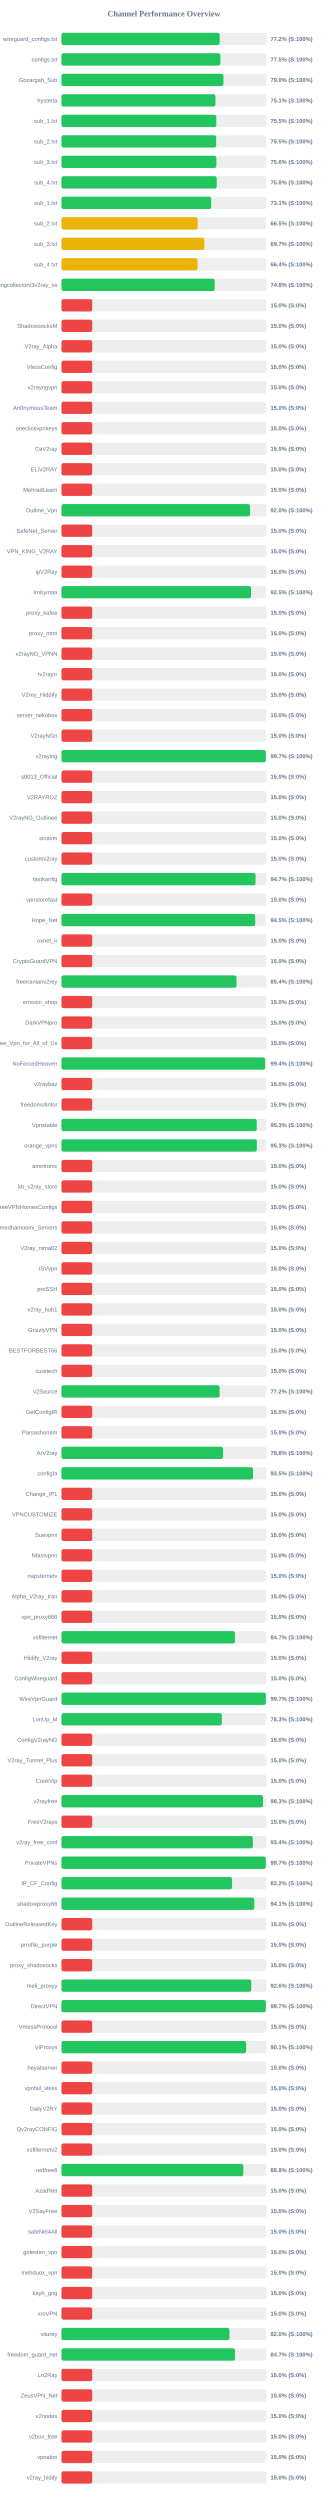
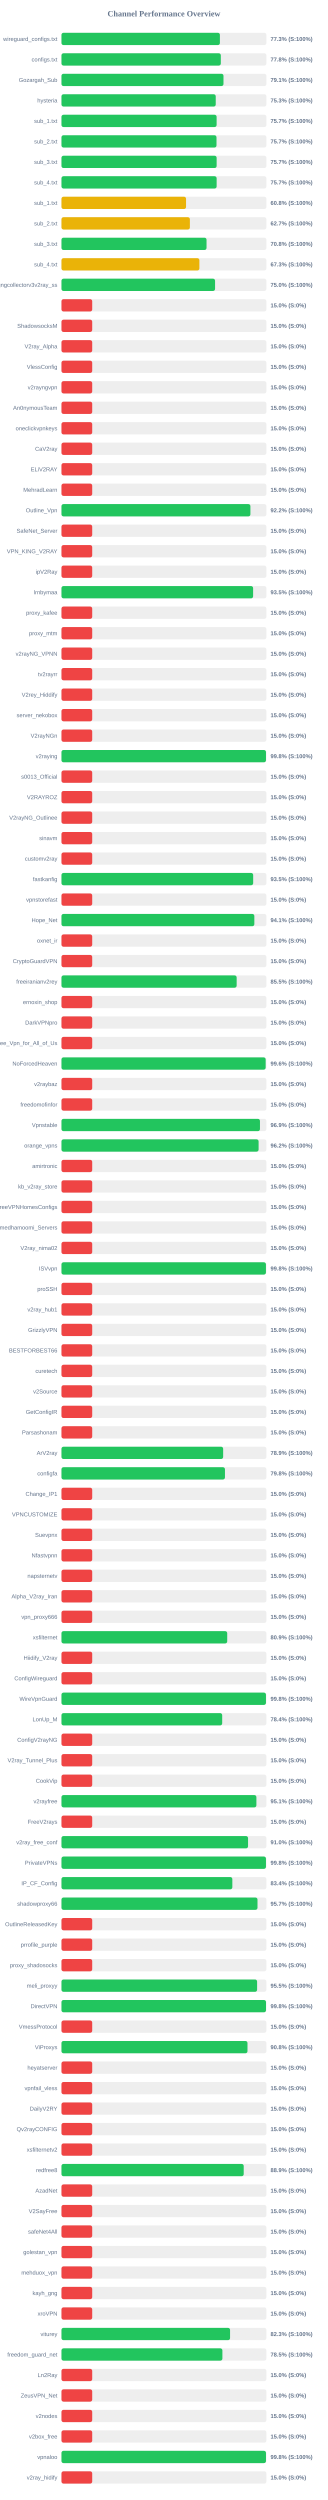
<svg xmlns="http://www.w3.org/2000/svg" width="800" height="6100" version="1.1">
  <style>
        .row { font: 14px Arial; fill: #64748b; }
        .score { font: bold 14px Arial; fill: #64748b; }
    </style>
  <text x="400" y="40" text-anchor="middle" font-size="20px" font-weight="bold" fill="#64748b">Channel Performance Overview</text>
  <rect x="150" y="80" width="500" height="30" fill="#eee" rx="5" />
-   <rect x="150" y="80" width="385.9" height="30" fill="#22c55e" rx="5" />
+   <rect x="150" y="80" width="386.55" height="30" fill="#22c55e" rx="5" />
  <text x="140" y="100" text-anchor="end" class="row">wireguard_configs.txt</text>
-   <text x="660" y="100" text-anchor="start" class="score">77.2% (S:100%)</text>
+   <text x="660" y="100" text-anchor="start" class="score">77.3% (S:100%)</text>
  <rect x="150" y="130" width="500" height="30" fill="#eee" rx="5" />
-   <rect x="150" y="130" width="387.75" height="30" fill="#22c55e" rx="5" />
+   <rect x="150" y="130" width="388.8" height="30" fill="#22c55e" rx="5" />
  <text x="140" y="150" text-anchor="end" class="row">configs.txt</text>
-   <text x="660" y="150" text-anchor="start" class="score">77.5% (S:100%)</text>
+   <text x="660" y="150" text-anchor="start" class="score">77.8% (S:100%)</text>
  <rect x="150" y="180" width="500" height="30" fill="#eee" rx="5" />
-   <rect x="150" y="180" width="395.2" height="30" fill="#22c55e" rx="5" />
+   <rect x="150" y="180" width="395.3" height="30" fill="#22c55e" rx="5" />
  <text x="140" y="200" text-anchor="end" class="row">Gozargah_Sub</text>
-   <text x="660" y="200" text-anchor="start" class="score">79.0% (S:100%)</text>
+   <text x="660" y="200" text-anchor="start" class="score">79.1% (S:100%)</text>
  <rect x="150" y="230" width="500" height="30" fill="#eee" rx="5" />
-   <rect x="150" y="230" width="375.7" height="30" fill="#22c55e" rx="5" />
+   <rect x="150" y="230" width="376.4" height="30" fill="#22c55e" rx="5" />
  <text x="140" y="250" text-anchor="end" class="row">hysteria</text>
-   <text x="660" y="250" text-anchor="start" class="score">75.1% (S:100%)</text>
+   <text x="660" y="250" text-anchor="start" class="score">75.3% (S:100%)</text>
  <rect x="150" y="280" width="500" height="30" fill="#eee" rx="5" />
-   <rect x="150" y="280" width="377.75" height="30" fill="#22c55e" rx="5" />
+   <rect x="150" y="280" width="378.55" height="30" fill="#22c55e" rx="5" />
  <text x="140" y="300" text-anchor="end" class="row">sub_1.txt</text>
-   <text x="660" y="300" text-anchor="start" class="score">75.5% (S:100%)</text>
+   <text x="660" y="300" text-anchor="start" class="score">75.7% (S:100%)</text>
  <rect x="150" y="330" width="500" height="30" fill="#eee" rx="5" />
-   <rect x="150" y="330" width="377.45" height="30" fill="#22c55e" rx="5" />
+   <rect x="150" y="330" width="378.25" height="30" fill="#22c55e" rx="5" />
  <text x="140" y="350" text-anchor="end" class="row">sub_2.txt</text>
-   <text x="660" y="350" text-anchor="start" class="score">75.5% (S:100%)</text>
+   <text x="660" y="350" text-anchor="start" class="score">75.7% (S:100%)</text>
  <rect x="150" y="380" width="500" height="30" fill="#eee" rx="5" />
-   <rect x="150" y="380" width="377.9" height="30" fill="#22c55e" rx="5" />
+   <rect x="150" y="380" width="378.6" height="30" fill="#22c55e" rx="5" />
  <text x="140" y="400" text-anchor="end" class="row">sub_3.txt</text>
-   <text x="660" y="400" text-anchor="start" class="score">75.6% (S:100%)</text>
+   <text x="660" y="400" text-anchor="start" class="score">75.7% (S:100%)</text>
  <rect x="150" y="430" width="500" height="30" fill="#eee" rx="5" />
-   <rect x="150" y="430" width="378.9" height="30" fill="#22c55e" rx="5" />
+   <rect x="150" y="430" width="378.6" height="30" fill="#22c55e" rx="5" />
  <text x="140" y="450" text-anchor="end" class="row">sub_4.txt</text>
-   <text x="660" y="450" text-anchor="start" class="score">75.8% (S:100%)</text>
+   <text x="660" y="450" text-anchor="start" class="score">75.7% (S:100%)</text>
  <rect x="150" y="480" width="500" height="30" fill="#eee" rx="5" />
-   <rect x="150" y="480" width="365.4" height="30" fill="#22c55e" rx="5" />
+   <rect x="150" y="480" width="303.95" height="30" fill="#eab308" rx="5" />
  <text x="140" y="500" text-anchor="end" class="row">sub_1.txt</text>
-   <text x="660" y="500" text-anchor="start" class="score">73.1% (S:100%)</text>
+   <text x="660" y="500" text-anchor="start" class="score">60.8% (S:100%)</text>
  <rect x="150" y="530" width="500" height="30" fill="#eee" rx="5" />
-   <rect x="150" y="530" width="332.25" height="30" fill="#eab308" rx="5" />
+   <rect x="150" y="530" width="313.3" height="30" fill="#eab308" rx="5" />
  <text x="140" y="550" text-anchor="end" class="row">sub_2.txt</text>
-   <text x="660" y="550" text-anchor="start" class="score">66.5% (S:100%)</text>
+   <text x="660" y="550" text-anchor="start" class="score">62.7% (S:100%)</text>
  <rect x="150" y="580" width="500" height="30" fill="#eee" rx="5" />
-   <rect x="150" y="580" width="348.5" height="30" fill="#eab308" rx="5" />
+   <rect x="150" y="580" width="353.95" height="30" fill="#22c55e" rx="5" />
  <text x="140" y="600" text-anchor="end" class="row">sub_3.txt</text>
-   <text x="660" y="600" text-anchor="start" class="score">69.7% (S:100%)</text>
+   <text x="660" y="600" text-anchor="start" class="score">70.8% (S:100%)</text>
  <rect x="150" y="630" width="500" height="30" fill="#eee" rx="5" />
-   <rect x="150" y="630" width="332.05" height="30" fill="#eab308" rx="5" />
+   <rect x="150" y="630" width="336.5" height="30" fill="#eab308" rx="5" />
  <text x="140" y="650" text-anchor="end" class="row">sub_4.txt</text>
-   <text x="660" y="650" text-anchor="start" class="score">66.4% (S:100%)</text>
+   <text x="660" y="650" text-anchor="start" class="score">67.3% (S:100%)</text>
  <rect x="150" y="680" width="500" height="30" fill="#eee" rx="5" />
-   <rect x="150" y="680" width="373.85" height="30" fill="#22c55e" rx="5" />
+   <rect x="150" y="680" width="374.75" height="30" fill="#22c55e" rx="5" />
  <text x="140" y="700" text-anchor="end" class="row">kayhgngcollectorv3v2ray_ss</text>
-   <text x="660" y="700" text-anchor="start" class="score">74.8% (S:100%)</text>
+   <text x="660" y="700" text-anchor="start" class="score">75.0% (S:100%)</text>
  <rect x="150" y="730" width="500" height="30" fill="#eee" rx="5" />
  <rect x="150" y="730" width="75.0" height="30" fill="#ef4444" rx="5" />
  <text x="140" y="750" text-anchor="end" class="row" />
  <text x="660" y="750" text-anchor="start" class="score">15.0% (S:0%)</text>
  <rect x="150" y="780" width="500" height="30" fill="#eee" rx="5" />
  <rect x="150" y="780" width="75.0" height="30" fill="#ef4444" rx="5" />
  <text x="140" y="800" text-anchor="end" class="row">ShadowsocksM</text>
  <text x="660" y="800" text-anchor="start" class="score">15.0% (S:0%)</text>
  <rect x="150" y="830" width="500" height="30" fill="#eee" rx="5" />
  <rect x="150" y="830" width="75.0" height="30" fill="#ef4444" rx="5" />
  <text x="140" y="850" text-anchor="end" class="row">V2ray_Alpha</text>
  <text x="660" y="850" text-anchor="start" class="score">15.0% (S:0%)</text>
  <rect x="150" y="880" width="500" height="30" fill="#eee" rx="5" />
  <rect x="150" y="880" width="75.0" height="30" fill="#ef4444" rx="5" />
  <text x="140" y="900" text-anchor="end" class="row">VlessConfig</text>
  <text x="660" y="900" text-anchor="start" class="score">15.0% (S:0%)</text>
  <rect x="150" y="930" width="500" height="30" fill="#eee" rx="5" />
  <rect x="150" y="930" width="75.0" height="30" fill="#ef4444" rx="5" />
  <text x="140" y="950" text-anchor="end" class="row">v2rayngvpn</text>
  <text x="660" y="950" text-anchor="start" class="score">15.0% (S:0%)</text>
  <rect x="150" y="980" width="500" height="30" fill="#eee" rx="5" />
  <rect x="150" y="980" width="75.0" height="30" fill="#ef4444" rx="5" />
  <text x="140" y="1000" text-anchor="end" class="row">An0nymousTeam</text>
  <text x="660" y="1000" text-anchor="start" class="score">15.0% (S:0%)</text>
  <rect x="150" y="1030" width="500" height="30" fill="#eee" rx="5" />
  <rect x="150" y="1030" width="75.0" height="30" fill="#ef4444" rx="5" />
  <text x="140" y="1050" text-anchor="end" class="row">oneclickvpnkeys</text>
  <text x="660" y="1050" text-anchor="start" class="score">15.0% (S:0%)</text>
  <rect x="150" y="1080" width="500" height="30" fill="#eee" rx="5" />
  <rect x="150" y="1080" width="75.0" height="30" fill="#ef4444" rx="5" />
  <text x="140" y="1100" text-anchor="end" class="row">CaV2ray</text>
  <text x="660" y="1100" text-anchor="start" class="score">15.0% (S:0%)</text>
  <rect x="150" y="1130" width="500" height="30" fill="#eee" rx="5" />
  <rect x="150" y="1130" width="75.0" height="30" fill="#ef4444" rx="5" />
  <text x="140" y="1150" text-anchor="end" class="row">ELiV2RAY</text>
  <text x="660" y="1150" text-anchor="start" class="score">15.0% (S:0%)</text>
  <rect x="150" y="1180" width="500" height="30" fill="#eee" rx="5" />
  <rect x="150" y="1180" width="75.0" height="30" fill="#ef4444" rx="5" />
  <text x="140" y="1200" text-anchor="end" class="row">MehradLearn</text>
  <text x="660" y="1200" text-anchor="start" class="score">15.0% (S:0%)</text>
  <rect x="150" y="1230" width="500" height="30" fill="#eee" rx="5" />
-   <rect x="150" y="1230" width="460.1" height="30" fill="#22c55e" rx="5" />
+   <rect x="150" y="1230" width="461.0" height="30" fill="#22c55e" rx="5" />
  <text x="140" y="1250" text-anchor="end" class="row">Outline_Vpn</text>
-   <text x="660" y="1250" text-anchor="start" class="score">92.0% (S:100%)</text>
+   <text x="660" y="1250" text-anchor="start" class="score">92.2% (S:100%)</text>
  <rect x="150" y="1280" width="500" height="30" fill="#eee" rx="5" />
  <rect x="150" y="1280" width="75.0" height="30" fill="#ef4444" rx="5" />
  <text x="140" y="1300" text-anchor="end" class="row">SafeNet_Server</text>
  <text x="660" y="1300" text-anchor="start" class="score">15.0% (S:0%)</text>
  <rect x="150" y="1330" width="500" height="30" fill="#eee" rx="5" />
  <rect x="150" y="1330" width="75.0" height="30" fill="#ef4444" rx="5" />
  <text x="140" y="1350" text-anchor="end" class="row">VPN_KING_V2RAY</text>
  <text x="660" y="1350" text-anchor="start" class="score">15.0% (S:0%)</text>
  <rect x="150" y="1380" width="500" height="30" fill="#eee" rx="5" />
  <rect x="150" y="1380" width="75.0" height="30" fill="#ef4444" rx="5" />
  <text x="140" y="1400" text-anchor="end" class="row">ipV2Ray</text>
  <text x="660" y="1400" text-anchor="start" class="score">15.0% (S:0%)</text>
  <rect x="150" y="1430" width="500" height="30" fill="#eee" rx="5" />
-   <rect x="150" y="1430" width="462.55" height="30" fill="#22c55e" rx="5" />
+   <rect x="150" y="1430" width="467.6" height="30" fill="#22c55e" rx="5" />
  <text x="140" y="1450" text-anchor="end" class="row">lrnbymaa</text>
-   <text x="660" y="1450" text-anchor="start" class="score">92.5% (S:100%)</text>
+   <text x="660" y="1450" text-anchor="start" class="score">93.5% (S:100%)</text>
  <rect x="150" y="1480" width="500" height="30" fill="#eee" rx="5" />
  <rect x="150" y="1480" width="75.0" height="30" fill="#ef4444" rx="5" />
  <text x="140" y="1500" text-anchor="end" class="row">proxy_kafee</text>
  <text x="660" y="1500" text-anchor="start" class="score">15.0% (S:0%)</text>
  <rect x="150" y="1530" width="500" height="30" fill="#eee" rx="5" />
  <rect x="150" y="1530" width="75.0" height="30" fill="#ef4444" rx="5" />
  <text x="140" y="1550" text-anchor="end" class="row">proxy_mtm</text>
  <text x="660" y="1550" text-anchor="start" class="score">15.0% (S:0%)</text>
  <rect x="150" y="1580" width="500" height="30" fill="#eee" rx="5" />
  <rect x="150" y="1580" width="75.0" height="30" fill="#ef4444" rx="5" />
  <text x="140" y="1600" text-anchor="end" class="row">v2rayNG_VPNN</text>
  <text x="660" y="1600" text-anchor="start" class="score">15.0% (S:0%)</text>
  <rect x="150" y="1630" width="500" height="30" fill="#eee" rx="5" />
  <rect x="150" y="1630" width="75.0" height="30" fill="#ef4444" rx="5" />
  <text x="140" y="1650" text-anchor="end" class="row">tv2rayrr</text>
  <text x="660" y="1650" text-anchor="start" class="score">15.0% (S:0%)</text>
  <rect x="150" y="1680" width="500" height="30" fill="#eee" rx="5" />
  <rect x="150" y="1680" width="75.0" height="30" fill="#ef4444" rx="5" />
  <text x="140" y="1700" text-anchor="end" class="row">V2rey_Hiddify</text>
  <text x="660" y="1700" text-anchor="start" class="score">15.0% (S:0%)</text>
  <rect x="150" y="1730" width="500" height="30" fill="#eee" rx="5" />
  <rect x="150" y="1730" width="75.0" height="30" fill="#ef4444" rx="5" />
  <text x="140" y="1750" text-anchor="end" class="row">server_nekobox</text>
  <text x="660" y="1750" text-anchor="start" class="score">15.0% (S:0%)</text>
  <rect x="150" y="1780" width="500" height="30" fill="#eee" rx="5" />
  <rect x="150" y="1780" width="75.0" height="30" fill="#ef4444" rx="5" />
  <text x="140" y="1800" text-anchor="end" class="row">V2rayNGn</text>
  <text x="660" y="1800" text-anchor="start" class="score">15.0% (S:0%)</text>
  <rect x="150" y="1830" width="500" height="30" fill="#eee" rx="5" />
-   <rect x="150" y="1830" width="498.6" height="30" fill="#22c55e" rx="5" />
+   <rect x="150" y="1830" width="499.0" height="30" fill="#22c55e" rx="5" />
  <text x="140" y="1850" text-anchor="end" class="row">v2raying</text>
-   <text x="660" y="1850" text-anchor="start" class="score">99.7% (S:100%)</text>
+   <text x="660" y="1850" text-anchor="start" class="score">99.8% (S:100%)</text>
  <rect x="150" y="1880" width="500" height="30" fill="#eee" rx="5" />
  <rect x="150" y="1880" width="75.0" height="30" fill="#ef4444" rx="5" />
  <text x="140" y="1900" text-anchor="end" class="row">s0013_Official</text>
  <text x="660" y="1900" text-anchor="start" class="score">15.0% (S:0%)</text>
  <rect x="150" y="1930" width="500" height="30" fill="#eee" rx="5" />
  <rect x="150" y="1930" width="75.0" height="30" fill="#ef4444" rx="5" />
  <text x="140" y="1950" text-anchor="end" class="row">V2RAYROZ</text>
  <text x="660" y="1950" text-anchor="start" class="score">15.0% (S:0%)</text>
  <rect x="150" y="1980" width="500" height="30" fill="#eee" rx="5" />
  <rect x="150" y="1980" width="75.0" height="30" fill="#ef4444" rx="5" />
  <text x="140" y="2000" text-anchor="end" class="row">V2rayNG_Outlinee</text>
  <text x="660" y="2000" text-anchor="start" class="score">15.0% (S:0%)</text>
  <rect x="150" y="2030" width="500" height="30" fill="#eee" rx="5" />
  <rect x="150" y="2030" width="75.0" height="30" fill="#ef4444" rx="5" />
  <text x="140" y="2050" text-anchor="end" class="row">sinavm</text>
  <text x="660" y="2050" text-anchor="start" class="score">15.0% (S:0%)</text>
  <rect x="150" y="2080" width="500" height="30" fill="#eee" rx="5" />
  <rect x="150" y="2080" width="75.0" height="30" fill="#ef4444" rx="5" />
  <text x="140" y="2100" text-anchor="end" class="row">customv2ray</text>
  <text x="660" y="2100" text-anchor="start" class="score">15.0% (S:0%)</text>
  <rect x="150" y="2130" width="500" height="30" fill="#eee" rx="5" />
-   <rect x="150" y="2130" width="473.5" height="30" fill="#22c55e" rx="5" />
+   <rect x="150" y="2130" width="467.75" height="30" fill="#22c55e" rx="5" />
  <text x="140" y="2150" text-anchor="end" class="row">fastkanfig</text>
-   <text x="660" y="2150" text-anchor="start" class="score">94.7% (S:100%)</text>
+   <text x="660" y="2150" text-anchor="start" class="score">93.5% (S:100%)</text>
  <rect x="150" y="2180" width="500" height="30" fill="#eee" rx="5" />
  <rect x="150" y="2180" width="75.0" height="30" fill="#ef4444" rx="5" />
  <text x="140" y="2200" text-anchor="end" class="row">vpnstorefast</text>
  <text x="660" y="2200" text-anchor="start" class="score">15.0% (S:0%)</text>
  <rect x="150" y="2230" width="500" height="30" fill="#eee" rx="5" />
-   <rect x="150" y="2230" width="472.75" height="30" fill="#22c55e" rx="5" />
+   <rect x="150" y="2230" width="470.6" height="30" fill="#22c55e" rx="5" />
  <text x="140" y="2250" text-anchor="end" class="row">Hope_Net</text>
-   <text x="660" y="2250" text-anchor="start" class="score">94.5% (S:100%)</text>
+   <text x="660" y="2250" text-anchor="start" class="score">94.1% (S:100%)</text>
  <rect x="150" y="2280" width="500" height="30" fill="#eee" rx="5" />
  <rect x="150" y="2280" width="75.0" height="30" fill="#ef4444" rx="5" />
  <text x="140" y="2300" text-anchor="end" class="row">oxnet_ir</text>
  <text x="660" y="2300" text-anchor="start" class="score">15.0% (S:0%)</text>
  <rect x="150" y="2330" width="500" height="30" fill="#eee" rx="5" />
  <rect x="150" y="2330" width="75.0" height="30" fill="#ef4444" rx="5" />
  <text x="140" y="2350" text-anchor="end" class="row">CryptoGuardVPN</text>
  <text x="660" y="2350" text-anchor="start" class="score">15.0% (S:0%)</text>
  <rect x="150" y="2380" width="500" height="30" fill="#eee" rx="5" />
-   <rect x="150" y="2380" width="427.15" height="30" fill="#22c55e" rx="5" />
+   <rect x="150" y="2380" width="427.45" height="30" fill="#22c55e" rx="5" />
  <text x="140" y="2400" text-anchor="end" class="row">freeiranianv2rey</text>
-   <text x="660" y="2400" text-anchor="start" class="score">85.4% (S:100%)</text>
+   <text x="660" y="2400" text-anchor="start" class="score">85.5% (S:100%)</text>
  <rect x="150" y="2430" width="500" height="30" fill="#eee" rx="5" />
  <rect x="150" y="2430" width="75.0" height="30" fill="#ef4444" rx="5" />
  <text x="140" y="2450" text-anchor="end" class="row">ernoxin_shop</text>
  <text x="660" y="2450" text-anchor="start" class="score">15.0% (S:0%)</text>
  <rect x="150" y="2480" width="500" height="30" fill="#eee" rx="5" />
  <rect x="150" y="2480" width="75.0" height="30" fill="#ef4444" rx="5" />
  <text x="140" y="2500" text-anchor="end" class="row">DarkVPNpro</text>
  <text x="660" y="2500" text-anchor="start" class="score">15.0% (S:0%)</text>
  <rect x="150" y="2530" width="500" height="30" fill="#eee" rx="5" />
  <rect x="150" y="2530" width="75.0" height="30" fill="#ef4444" rx="5" />
  <text x="140" y="2550" text-anchor="end" class="row">Free_Vpn_for_All_of_Us</text>
  <text x="660" y="2550" text-anchor="start" class="score">15.0% (S:0%)</text>
  <rect x="150" y="2580" width="500" height="30" fill="#eee" rx="5" />
-   <rect x="150" y="2580" width="497.0" height="30" fill="#22c55e" rx="5" />
+   <rect x="150" y="2580" width="498.2" height="30" fill="#22c55e" rx="5" />
  <text x="140" y="2600" text-anchor="end" class="row">NoForcedHeaven</text>
-   <text x="660" y="2600" text-anchor="start" class="score">99.4% (S:100%)</text>
+   <text x="660" y="2600" text-anchor="start" class="score">99.6% (S:100%)</text>
  <rect x="150" y="2630" width="500" height="30" fill="#eee" rx="5" />
  <rect x="150" y="2630" width="75.0" height="30" fill="#ef4444" rx="5" />
  <text x="140" y="2650" text-anchor="end" class="row">v2raybaz</text>
  <text x="660" y="2650" text-anchor="start" class="score">15.0% (S:0%)</text>
  <rect x="150" y="2680" width="500" height="30" fill="#eee" rx="5" />
  <rect x="150" y="2680" width="75.0" height="30" fill="#ef4444" rx="5" />
  <text x="140" y="2700" text-anchor="end" class="row">freedomofinfor</text>
  <text x="660" y="2700" text-anchor="start" class="score">15.0% (S:0%)</text>
  <rect x="150" y="2730" width="500" height="30" fill="#eee" rx="5" />
-   <rect x="150" y="2730" width="476.45" height="30" fill="#22c55e" rx="5" />
+   <rect x="150" y="2730" width="484.3" height="30" fill="#22c55e" rx="5" />
  <text x="140" y="2750" text-anchor="end" class="row">Vpnstable</text>
-   <text x="660" y="2750" text-anchor="start" class="score">95.3% (S:100%)</text>
+   <text x="660" y="2750" text-anchor="start" class="score">96.9% (S:100%)</text>
  <rect x="150" y="2780" width="500" height="30" fill="#eee" rx="5" />
-   <rect x="150" y="2780" width="476.6" height="30" fill="#22c55e" rx="5" />
+   <rect x="150" y="2780" width="481.0" height="30" fill="#22c55e" rx="5" />
  <text x="140" y="2800" text-anchor="end" class="row">orange_vpns</text>
-   <text x="660" y="2800" text-anchor="start" class="score">95.3% (S:100%)</text>
+   <text x="660" y="2800" text-anchor="start" class="score">96.2% (S:100%)</text>
  <rect x="150" y="2830" width="500" height="30" fill="#eee" rx="5" />
  <rect x="150" y="2830" width="75.0" height="30" fill="#ef4444" rx="5" />
  <text x="140" y="2850" text-anchor="end" class="row">amirtronic</text>
  <text x="660" y="2850" text-anchor="start" class="score">15.0% (S:0%)</text>
  <rect x="150" y="2880" width="500" height="30" fill="#eee" rx="5" />
  <rect x="150" y="2880" width="75.0" height="30" fill="#ef4444" rx="5" />
  <text x="140" y="2900" text-anchor="end" class="row">kb_v2ray_store</text>
  <text x="660" y="2900" text-anchor="start" class="score">15.0% (S:0%)</text>
  <rect x="150" y="2930" width="500" height="30" fill="#eee" rx="5" />
  <rect x="150" y="2930" width="75.0" height="30" fill="#ef4444" rx="5" />
  <text x="140" y="2950" text-anchor="end" class="row">FreeVPNHomesConfigs</text>
  <text x="660" y="2950" text-anchor="start" class="score">15.0% (S:0%)</text>
  <rect x="150" y="2980" width="500" height="30" fill="#eee" rx="5" />
  <rect x="150" y="2980" width="75.0" height="30" fill="#ef4444" rx="5" />
  <text x="140" y="3000" text-anchor="end" class="row">Ahmedhamoomi_Servers</text>
  <text x="660" y="3000" text-anchor="start" class="score">15.0% (S:0%)</text>
  <rect x="150" y="3030" width="500" height="30" fill="#eee" rx="5" />
  <rect x="150" y="3030" width="75.0" height="30" fill="#ef4444" rx="5" />
  <text x="140" y="3050" text-anchor="end" class="row">V2ray_nima02</text>
  <text x="660" y="3050" text-anchor="start" class="score">15.0% (S:0%)</text>
  <rect x="150" y="3080" width="500" height="30" fill="#eee" rx="5" />
-   <rect x="150" y="3080" width="75.0" height="30" fill="#ef4444" rx="5" />
+   <rect x="150" y="3080" width="498.9" height="30" fill="#22c55e" rx="5" />
  <text x="140" y="3100" text-anchor="end" class="row">ISVvpn</text>
-   <text x="660" y="3100" text-anchor="start" class="score">15.0% (S:0%)</text>
+   <text x="660" y="3100" text-anchor="start" class="score">99.8% (S:100%)</text>
  <rect x="150" y="3130" width="500" height="30" fill="#eee" rx="5" />
  <rect x="150" y="3130" width="75.0" height="30" fill="#ef4444" rx="5" />
  <text x="140" y="3150" text-anchor="end" class="row">proSSH</text>
  <text x="660" y="3150" text-anchor="start" class="score">15.0% (S:0%)</text>
  <rect x="150" y="3180" width="500" height="30" fill="#eee" rx="5" />
  <rect x="150" y="3180" width="75.0" height="30" fill="#ef4444" rx="5" />
  <text x="140" y="3200" text-anchor="end" class="row">v2ray_hub1</text>
  <text x="660" y="3200" text-anchor="start" class="score">15.0% (S:0%)</text>
  <rect x="150" y="3230" width="500" height="30" fill="#eee" rx="5" />
  <rect x="150" y="3230" width="75.0" height="30" fill="#ef4444" rx="5" />
  <text x="140" y="3250" text-anchor="end" class="row">GrizzlyVPN</text>
  <text x="660" y="3250" text-anchor="start" class="score">15.0% (S:0%)</text>
  <rect x="150" y="3280" width="500" height="30" fill="#eee" rx="5" />
  <rect x="150" y="3280" width="75.0" height="30" fill="#ef4444" rx="5" />
  <text x="140" y="3300" text-anchor="end" class="row">BESTFORBEST66</text>
  <text x="660" y="3300" text-anchor="start" class="score">15.0% (S:0%)</text>
  <rect x="150" y="3330" width="500" height="30" fill="#eee" rx="5" />
  <rect x="150" y="3330" width="75.0" height="30" fill="#ef4444" rx="5" />
  <text x="140" y="3350" text-anchor="end" class="row">curetech</text>
  <text x="660" y="3350" text-anchor="start" class="score">15.0% (S:0%)</text>
  <rect x="150" y="3380" width="500" height="30" fill="#eee" rx="5" />
-   <rect x="150" y="3380" width="386.0" height="30" fill="#22c55e" rx="5" />
+   <rect x="150" y="3380" width="75.0" height="30" fill="#ef4444" rx="5" />
  <text x="140" y="3400" text-anchor="end" class="row">v2Source</text>
-   <text x="660" y="3400" text-anchor="start" class="score">77.2% (S:100%)</text>
+   <text x="660" y="3400" text-anchor="start" class="score">15.0% (S:0%)</text>
  <rect x="150" y="3430" width="500" height="30" fill="#eee" rx="5" />
  <rect x="150" y="3430" width="75.0" height="30" fill="#ef4444" rx="5" />
  <text x="140" y="3450" text-anchor="end" class="row">GetConfigIR</text>
  <text x="660" y="3450" text-anchor="start" class="score">15.0% (S:0%)</text>
  <rect x="150" y="3480" width="500" height="30" fill="#eee" rx="5" />
  <rect x="150" y="3480" width="75.0" height="30" fill="#ef4444" rx="5" />
  <text x="140" y="3500" text-anchor="end" class="row">Parsashonam</text>
  <text x="660" y="3500" text-anchor="start" class="score">15.0% (S:0%)</text>
  <rect x="150" y="3530" width="500" height="30" fill="#eee" rx="5" />
-   <rect x="150" y="3530" width="394.2" height="30" fill="#22c55e" rx="5" />
+   <rect x="150" y="3530" width="394.5" height="30" fill="#22c55e" rx="5" />
  <text x="140" y="3550" text-anchor="end" class="row">ArV2ray</text>
-   <text x="660" y="3550" text-anchor="start" class="score">78.8% (S:100%)</text>
+   <text x="660" y="3550" text-anchor="start" class="score">78.9% (S:100%)</text>
  <rect x="150" y="3580" width="500" height="30" fill="#eee" rx="5" />
-   <rect x="150" y="3580" width="467.3" height="30" fill="#22c55e" rx="5" />
+   <rect x="150" y="3580" width="398.9" height="30" fill="#22c55e" rx="5" />
  <text x="140" y="3600" text-anchor="end" class="row">configfa</text>
-   <text x="660" y="3600" text-anchor="start" class="score">93.5% (S:100%)</text>
+   <text x="660" y="3600" text-anchor="start" class="score">79.8% (S:100%)</text>
  <rect x="150" y="3630" width="500" height="30" fill="#eee" rx="5" />
  <rect x="150" y="3630" width="75.0" height="30" fill="#ef4444" rx="5" />
  <text x="140" y="3650" text-anchor="end" class="row">Change_IP1</text>
  <text x="660" y="3650" text-anchor="start" class="score">15.0% (S:0%)</text>
  <rect x="150" y="3680" width="500" height="30" fill="#eee" rx="5" />
  <rect x="150" y="3680" width="75.0" height="30" fill="#ef4444" rx="5" />
  <text x="140" y="3700" text-anchor="end" class="row">VPNCUSTOMIZE</text>
  <text x="660" y="3700" text-anchor="start" class="score">15.0% (S:0%)</text>
  <rect x="150" y="3730" width="500" height="30" fill="#eee" rx="5" />
  <rect x="150" y="3730" width="75.0" height="30" fill="#ef4444" rx="5" />
  <text x="140" y="3750" text-anchor="end" class="row">Suevpnx</text>
  <text x="660" y="3750" text-anchor="start" class="score">15.0% (S:0%)</text>
  <rect x="150" y="3780" width="500" height="30" fill="#eee" rx="5" />
  <rect x="150" y="3780" width="75.0" height="30" fill="#ef4444" rx="5" />
  <text x="140" y="3800" text-anchor="end" class="row">Nfastvpnn</text>
  <text x="660" y="3800" text-anchor="start" class="score">15.0% (S:0%)</text>
  <rect x="150" y="3830" width="500" height="30" fill="#eee" rx="5" />
  <rect x="150" y="3830" width="75.0" height="30" fill="#ef4444" rx="5" />
  <text x="140" y="3850" text-anchor="end" class="row">napsternetv</text>
  <text x="660" y="3850" text-anchor="start" class="score">15.0% (S:0%)</text>
  <rect x="150" y="3880" width="500" height="30" fill="#eee" rx="5" />
  <rect x="150" y="3880" width="75.0" height="30" fill="#ef4444" rx="5" />
  <text x="140" y="3900" text-anchor="end" class="row">Alpha_V2ray_Iran</text>
  <text x="660" y="3900" text-anchor="start" class="score">15.0% (S:0%)</text>
  <rect x="150" y="3930" width="500" height="30" fill="#eee" rx="5" />
  <rect x="150" y="3930" width="75.0" height="30" fill="#ef4444" rx="5" />
  <text x="140" y="3950" text-anchor="end" class="row">vpn_proxy666</text>
  <text x="660" y="3950" text-anchor="start" class="score">15.0% (S:0%)</text>
  <rect x="150" y="3980" width="500" height="30" fill="#eee" rx="5" />
-   <rect x="150" y="3980" width="423.25" height="30" fill="#22c55e" rx="5" />
+   <rect x="150" y="3980" width="404.4" height="30" fill="#22c55e" rx="5" />
  <text x="140" y="4000" text-anchor="end" class="row">xsfilternet</text>
-   <text x="660" y="4000" text-anchor="start" class="score">84.7% (S:100%)</text>
+   <text x="660" y="4000" text-anchor="start" class="score">80.9% (S:100%)</text>
  <rect x="150" y="4030" width="500" height="30" fill="#eee" rx="5" />
  <rect x="150" y="4030" width="75.0" height="30" fill="#ef4444" rx="5" />
  <text x="140" y="4050" text-anchor="end" class="row">Hiidify_V2ray</text>
  <text x="660" y="4050" text-anchor="start" class="score">15.0% (S:0%)</text>
  <rect x="150" y="4080" width="500" height="30" fill="#eee" rx="5" />
  <rect x="150" y="4080" width="75.0" height="30" fill="#ef4444" rx="5" />
  <text x="140" y="4100" text-anchor="end" class="row">ConfigWireguard</text>
  <text x="660" y="4100" text-anchor="start" class="score">15.0% (S:0%)</text>
  <rect x="150" y="4130" width="500" height="30" fill="#eee" rx="5" />
-   <rect x="150" y="4130" width="498.65" height="30" fill="#22c55e" rx="5" />
+   <rect x="150" y="4130" width="498.95" height="30" fill="#22c55e" rx="5" />
  <text x="140" y="4150" text-anchor="end" class="row">WireVpnGuard</text>
-   <text x="660" y="4150" text-anchor="start" class="score">99.7% (S:100%)</text>
+   <text x="660" y="4150" text-anchor="start" class="score">99.8% (S:100%)</text>
  <rect x="150" y="4180" width="500" height="30" fill="#eee" rx="5" />
-   <rect x="150" y="4180" width="391.3" height="30" fill="#22c55e" rx="5" />
+   <rect x="150" y="4180" width="392.15" height="30" fill="#22c55e" rx="5" />
  <text x="140" y="4200" text-anchor="end" class="row">LonUp_M</text>
-   <text x="660" y="4200" text-anchor="start" class="score">78.3% (S:100%)</text>
+   <text x="660" y="4200" text-anchor="start" class="score">78.4% (S:100%)</text>
  <rect x="150" y="4230" width="500" height="30" fill="#eee" rx="5" />
  <rect x="150" y="4230" width="75.0" height="30" fill="#ef4444" rx="5" />
  <text x="140" y="4250" text-anchor="end" class="row">ConfigV2rayNG</text>
  <text x="660" y="4250" text-anchor="start" class="score">15.0% (S:0%)</text>
  <rect x="150" y="4280" width="500" height="30" fill="#eee" rx="5" />
  <rect x="150" y="4280" width="75.0" height="30" fill="#ef4444" rx="5" />
  <text x="140" y="4300" text-anchor="end" class="row">V2ray_Tunnel_Plus</text>
  <text x="660" y="4300" text-anchor="start" class="score">15.0% (S:0%)</text>
  <rect x="150" y="4330" width="500" height="30" fill="#eee" rx="5" />
  <rect x="150" y="4330" width="75.0" height="30" fill="#ef4444" rx="5" />
  <text x="140" y="4350" text-anchor="end" class="row">CookVip</text>
  <text x="660" y="4350" text-anchor="start" class="score">15.0% (S:0%)</text>
  <rect x="150" y="4380" width="500" height="30" fill="#eee" rx="5" />
-   <rect x="150" y="4380" width="491.65" height="30" fill="#22c55e" rx="5" />
+   <rect x="150" y="4380" width="475.6" height="30" fill="#22c55e" rx="5" />
  <text x="140" y="4400" text-anchor="end" class="row">v2rayfree</text>
-   <text x="660" y="4400" text-anchor="start" class="score">98.3% (S:100%)</text>
+   <text x="660" y="4400" text-anchor="start" class="score">95.1% (S:100%)</text>
  <rect x="150" y="4430" width="500" height="30" fill="#eee" rx="5" />
  <rect x="150" y="4430" width="75.0" height="30" fill="#ef4444" rx="5" />
  <text x="140" y="4450" text-anchor="end" class="row">FreeV2rays</text>
  <text x="660" y="4450" text-anchor="start" class="score">15.0% (S:0%)</text>
  <rect x="150" y="4480" width="500" height="30" fill="#eee" rx="5" />
-   <rect x="150" y="4480" width="467.0" height="30" fill="#22c55e" rx="5" />
+   <rect x="150" y="4480" width="455.25" height="30" fill="#22c55e" rx="5" />
  <text x="140" y="4500" text-anchor="end" class="row">v2ray_free_conf</text>
-   <text x="660" y="4500" text-anchor="start" class="score">93.4% (S:100%)</text>
+   <text x="660" y="4500" text-anchor="start" class="score">91.0% (S:100%)</text>
  <rect x="150" y="4530" width="500" height="30" fill="#eee" rx="5" />
-   <rect x="150" y="4530" width="498.6" height="30" fill="#22c55e" rx="5" />
+   <rect x="150" y="4530" width="498.95" height="30" fill="#22c55e" rx="5" />
  <text x="140" y="4550" text-anchor="end" class="row">PrivateVPNs</text>
-   <text x="660" y="4550" text-anchor="start" class="score">99.7% (S:100%)</text>
+   <text x="660" y="4550" text-anchor="start" class="score">99.8% (S:100%)</text>
  <rect x="150" y="4580" width="500" height="30" fill="#eee" rx="5" />
-   <rect x="150" y="4580" width="416.2" height="30" fill="#22c55e" rx="5" />
+   <rect x="150" y="4580" width="416.9" height="30" fill="#22c55e" rx="5" />
  <text x="140" y="4600" text-anchor="end" class="row">IP_CF_Config</text>
-   <text x="660" y="4600" text-anchor="start" class="score">83.2% (S:100%)</text>
+   <text x="660" y="4600" text-anchor="start" class="score">83.4% (S:100%)</text>
  <rect x="150" y="4630" width="500" height="30" fill="#eee" rx="5" />
-   <rect x="150" y="4630" width="470.5" height="30" fill="#22c55e" rx="5" />
+   <rect x="150" y="4630" width="478.3" height="30" fill="#22c55e" rx="5" />
  <text x="140" y="4650" text-anchor="end" class="row">shadowproxy66</text>
-   <text x="660" y="4650" text-anchor="start" class="score">94.1% (S:100%)</text>
+   <text x="660" y="4650" text-anchor="start" class="score">95.7% (S:100%)</text>
  <rect x="150" y="4680" width="500" height="30" fill="#eee" rx="5" />
  <rect x="150" y="4680" width="75.0" height="30" fill="#ef4444" rx="5" />
  <text x="140" y="4700" text-anchor="end" class="row">OutlineReleasedKey</text>
  <text x="660" y="4700" text-anchor="start" class="score">15.0% (S:0%)</text>
  <rect x="150" y="4730" width="500" height="30" fill="#eee" rx="5" />
  <rect x="150" y="4730" width="75.0" height="30" fill="#ef4444" rx="5" />
  <text x="140" y="4750" text-anchor="end" class="row">prrofile_purple</text>
  <text x="660" y="4750" text-anchor="start" class="score">15.0% (S:0%)</text>
  <rect x="150" y="4780" width="500" height="30" fill="#eee" rx="5" />
  <rect x="150" y="4780" width="75.0" height="30" fill="#ef4444" rx="5" />
  <text x="140" y="4800" text-anchor="end" class="row">proxy_shadosocks</text>
  <text x="660" y="4800" text-anchor="start" class="score">15.0% (S:0%)</text>
  <rect x="150" y="4830" width="500" height="30" fill="#eee" rx="5" />
-   <rect x="150" y="4830" width="462.95" height="30" fill="#22c55e" rx="5" />
+   <rect x="150" y="4830" width="477.35" height="30" fill="#22c55e" rx="5" />
  <text x="140" y="4850" text-anchor="end" class="row">meli_proxyy</text>
-   <text x="660" y="4850" text-anchor="start" class="score">92.6% (S:100%)</text>
+   <text x="660" y="4850" text-anchor="start" class="score">95.5% (S:100%)</text>
  <rect x="150" y="4880" width="500" height="30" fill="#eee" rx="5" />
-   <rect x="150" y="4880" width="498.65" height="30" fill="#22c55e" rx="5" />
+   <rect x="150" y="4880" width="499.05" height="30" fill="#22c55e" rx="5" />
  <text x="140" y="4900" text-anchor="end" class="row">DirectVPN</text>
-   <text x="660" y="4900" text-anchor="start" class="score">99.7% (S:100%)</text>
+   <text x="660" y="4900" text-anchor="start" class="score">99.8% (S:100%)</text>
  <rect x="150" y="4930" width="500" height="30" fill="#eee" rx="5" />
  <rect x="150" y="4930" width="75.0" height="30" fill="#ef4444" rx="5" />
  <text x="140" y="4950" text-anchor="end" class="row">VmessProtocol</text>
  <text x="660" y="4950" text-anchor="start" class="score">15.0% (S:0%)</text>
  <rect x="150" y="4980" width="500" height="30" fill="#eee" rx="5" />
-   <rect x="150" y="4980" width="450.5" height="30" fill="#22c55e" rx="5" />
+   <rect x="150" y="4980" width="453.85" height="30" fill="#22c55e" rx="5" />
  <text x="140" y="5000" text-anchor="end" class="row">ViProxys</text>
-   <text x="660" y="5000" text-anchor="start" class="score">90.1% (S:100%)</text>
+   <text x="660" y="5000" text-anchor="start" class="score">90.8% (S:100%)</text>
  <rect x="150" y="5030" width="500" height="30" fill="#eee" rx="5" />
  <rect x="150" y="5030" width="75.0" height="30" fill="#ef4444" rx="5" />
  <text x="140" y="5050" text-anchor="end" class="row">heyatserver</text>
  <text x="660" y="5050" text-anchor="start" class="score">15.0% (S:0%)</text>
  <rect x="150" y="5080" width="500" height="30" fill="#eee" rx="5" />
  <rect x="150" y="5080" width="75.0" height="30" fill="#ef4444" rx="5" />
  <text x="140" y="5100" text-anchor="end" class="row">vpnfail_vless</text>
  <text x="660" y="5100" text-anchor="start" class="score">15.0% (S:0%)</text>
  <rect x="150" y="5130" width="500" height="30" fill="#eee" rx="5" />
  <rect x="150" y="5130" width="75.0" height="30" fill="#ef4444" rx="5" />
  <text x="140" y="5150" text-anchor="end" class="row">DailyV2RY</text>
  <text x="660" y="5150" text-anchor="start" class="score">15.0% (S:0%)</text>
  <rect x="150" y="5180" width="500" height="30" fill="#eee" rx="5" />
  <rect x="150" y="5180" width="75.0" height="30" fill="#ef4444" rx="5" />
  <text x="140" y="5200" text-anchor="end" class="row">Qv2rayCONFIG</text>
  <text x="660" y="5200" text-anchor="start" class="score">15.0% (S:0%)</text>
  <rect x="150" y="5230" width="500" height="30" fill="#eee" rx="5" />
  <rect x="150" y="5230" width="75.0" height="30" fill="#ef4444" rx="5" />
  <text x="140" y="5250" text-anchor="end" class="row">xsfilternetv2</text>
  <text x="660" y="5250" text-anchor="start" class="score">15.0% (S:0%)</text>
  <rect x="150" y="5280" width="500" height="30" fill="#eee" rx="5" />
-   <rect x="150" y="5280" width="443.75" height="30" fill="#22c55e" rx="5" />
+   <rect x="150" y="5280" width="444.65" height="30" fill="#22c55e" rx="5" />
  <text x="140" y="5300" text-anchor="end" class="row">redfree8</text>
-   <text x="660" y="5300" text-anchor="start" class="score">88.8% (S:100%)</text>
+   <text x="660" y="5300" text-anchor="start" class="score">88.9% (S:100%)</text>
  <rect x="150" y="5330" width="500" height="30" fill="#eee" rx="5" />
  <rect x="150" y="5330" width="75.0" height="30" fill="#ef4444" rx="5" />
  <text x="140" y="5350" text-anchor="end" class="row">AzadNet</text>
  <text x="660" y="5350" text-anchor="start" class="score">15.0% (S:0%)</text>
  <rect x="150" y="5380" width="500" height="30" fill="#eee" rx="5" />
  <rect x="150" y="5380" width="75.0" height="30" fill="#ef4444" rx="5" />
  <text x="140" y="5400" text-anchor="end" class="row">V2SayFree</text>
  <text x="660" y="5400" text-anchor="start" class="score">15.0% (S:0%)</text>
  <rect x="150" y="5430" width="500" height="30" fill="#eee" rx="5" />
  <rect x="150" y="5430" width="75.0" height="30" fill="#ef4444" rx="5" />
  <text x="140" y="5450" text-anchor="end" class="row">safeNet4All</text>
  <text x="660" y="5450" text-anchor="start" class="score">15.0% (S:0%)</text>
  <rect x="150" y="5480" width="500" height="30" fill="#eee" rx="5" />
  <rect x="150" y="5480" width="75.0" height="30" fill="#ef4444" rx="5" />
  <text x="140" y="5500" text-anchor="end" class="row">golestan_vpn</text>
  <text x="660" y="5500" text-anchor="start" class="score">15.0% (S:0%)</text>
  <rect x="150" y="5530" width="500" height="30" fill="#eee" rx="5" />
  <rect x="150" y="5530" width="75.0" height="30" fill="#ef4444" rx="5" />
  <text x="140" y="5550" text-anchor="end" class="row">mehduox_vpn</text>
  <text x="660" y="5550" text-anchor="start" class="score">15.0% (S:0%)</text>
  <rect x="150" y="5580" width="500" height="30" fill="#eee" rx="5" />
  <rect x="150" y="5580" width="75.0" height="30" fill="#ef4444" rx="5" />
  <text x="140" y="5600" text-anchor="end" class="row">kayh_gng</text>
  <text x="660" y="5600" text-anchor="start" class="score">15.0% (S:0%)</text>
  <rect x="150" y="5630" width="500" height="30" fill="#eee" rx="5" />
  <rect x="150" y="5630" width="75.0" height="30" fill="#ef4444" rx="5" />
  <text x="140" y="5650" text-anchor="end" class="row">xroVPN</text>
  <text x="660" y="5650" text-anchor="start" class="score">15.0% (S:0%)</text>
  <rect x="150" y="5680" width="500" height="30" fill="#eee" rx="5" />
-   <rect x="150" y="5680" width="409.85" height="30" fill="#22c55e" rx="5" />
+   <rect x="150" y="5680" width="411.35" height="30" fill="#22c55e" rx="5" />
  <text x="140" y="5700" text-anchor="end" class="row">viturey</text>
-   <text x="660" y="5700" text-anchor="start" class="score">82.0% (S:100%)</text>
+   <text x="660" y="5700" text-anchor="start" class="score">82.3% (S:100%)</text>
  <rect x="150" y="5730" width="500" height="30" fill="#eee" rx="5" />
-   <rect x="150" y="5730" width="423.4" height="30" fill="#22c55e" rx="5" />
+   <rect x="150" y="5730" width="392.65" height="30" fill="#22c55e" rx="5" />
  <text x="140" y="5750" text-anchor="end" class="row">freedom_guard_net</text>
-   <text x="660" y="5750" text-anchor="start" class="score">84.7% (S:100%)</text>
+   <text x="660" y="5750" text-anchor="start" class="score">78.5% (S:100%)</text>
  <rect x="150" y="5780" width="500" height="30" fill="#eee" rx="5" />
  <rect x="150" y="5780" width="75.0" height="30" fill="#ef4444" rx="5" />
  <text x="140" y="5800" text-anchor="end" class="row">Ln2Ray</text>
  <text x="660" y="5800" text-anchor="start" class="score">15.0% (S:0%)</text>
  <rect x="150" y="5830" width="500" height="30" fill="#eee" rx="5" />
  <rect x="150" y="5830" width="75.0" height="30" fill="#ef4444" rx="5" />
  <text x="140" y="5850" text-anchor="end" class="row">ZeusVPN_Net</text>
  <text x="660" y="5850" text-anchor="start" class="score">15.0% (S:0%)</text>
  <rect x="150" y="5880" width="500" height="30" fill="#eee" rx="5" />
  <rect x="150" y="5880" width="75.0" height="30" fill="#ef4444" rx="5" />
  <text x="140" y="5900" text-anchor="end" class="row">v2nodes</text>
  <text x="660" y="5900" text-anchor="start" class="score">15.0% (S:0%)</text>
  <rect x="150" y="5930" width="500" height="30" fill="#eee" rx="5" />
  <rect x="150" y="5930" width="75.0" height="30" fill="#ef4444" rx="5" />
  <text x="140" y="5950" text-anchor="end" class="row">v2box_free</text>
  <text x="660" y="5950" text-anchor="start" class="score">15.0% (S:0%)</text>
  <rect x="150" y="5980" width="500" height="30" fill="#eee" rx="5" />
-   <rect x="150" y="5980" width="75.0" height="30" fill="#ef4444" rx="5" />
+   <rect x="150" y="5980" width="499.0" height="30" fill="#22c55e" rx="5" />
  <text x="140" y="6000" text-anchor="end" class="row">vpnaloo</text>
-   <text x="660" y="6000" text-anchor="start" class="score">15.0% (S:0%)</text>
+   <text x="660" y="6000" text-anchor="start" class="score">99.8% (S:100%)</text>
  <rect x="150" y="6030" width="500" height="30" fill="#eee" rx="5" />
  <rect x="150" y="6030" width="75.0" height="30" fill="#ef4444" rx="5" />
  <text x="140" y="6050" text-anchor="end" class="row">v2ray_hidify</text>
  <text x="660" y="6050" text-anchor="start" class="score">15.0% (S:0%)</text>
</svg>
